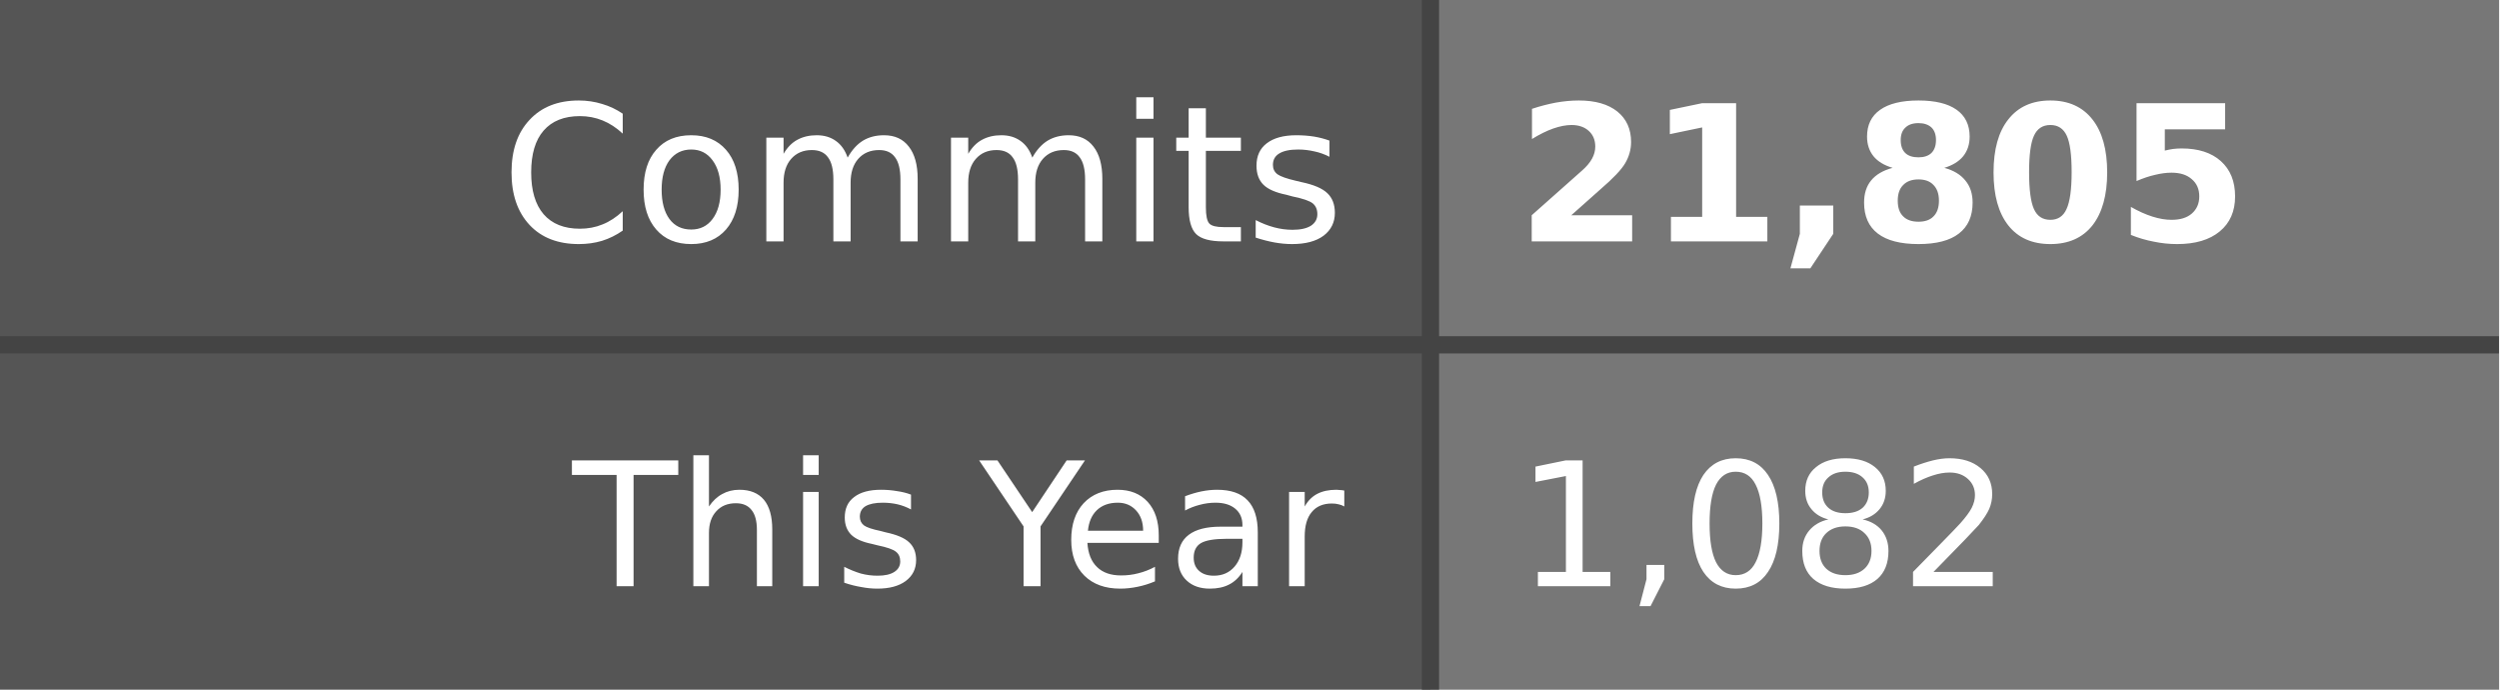
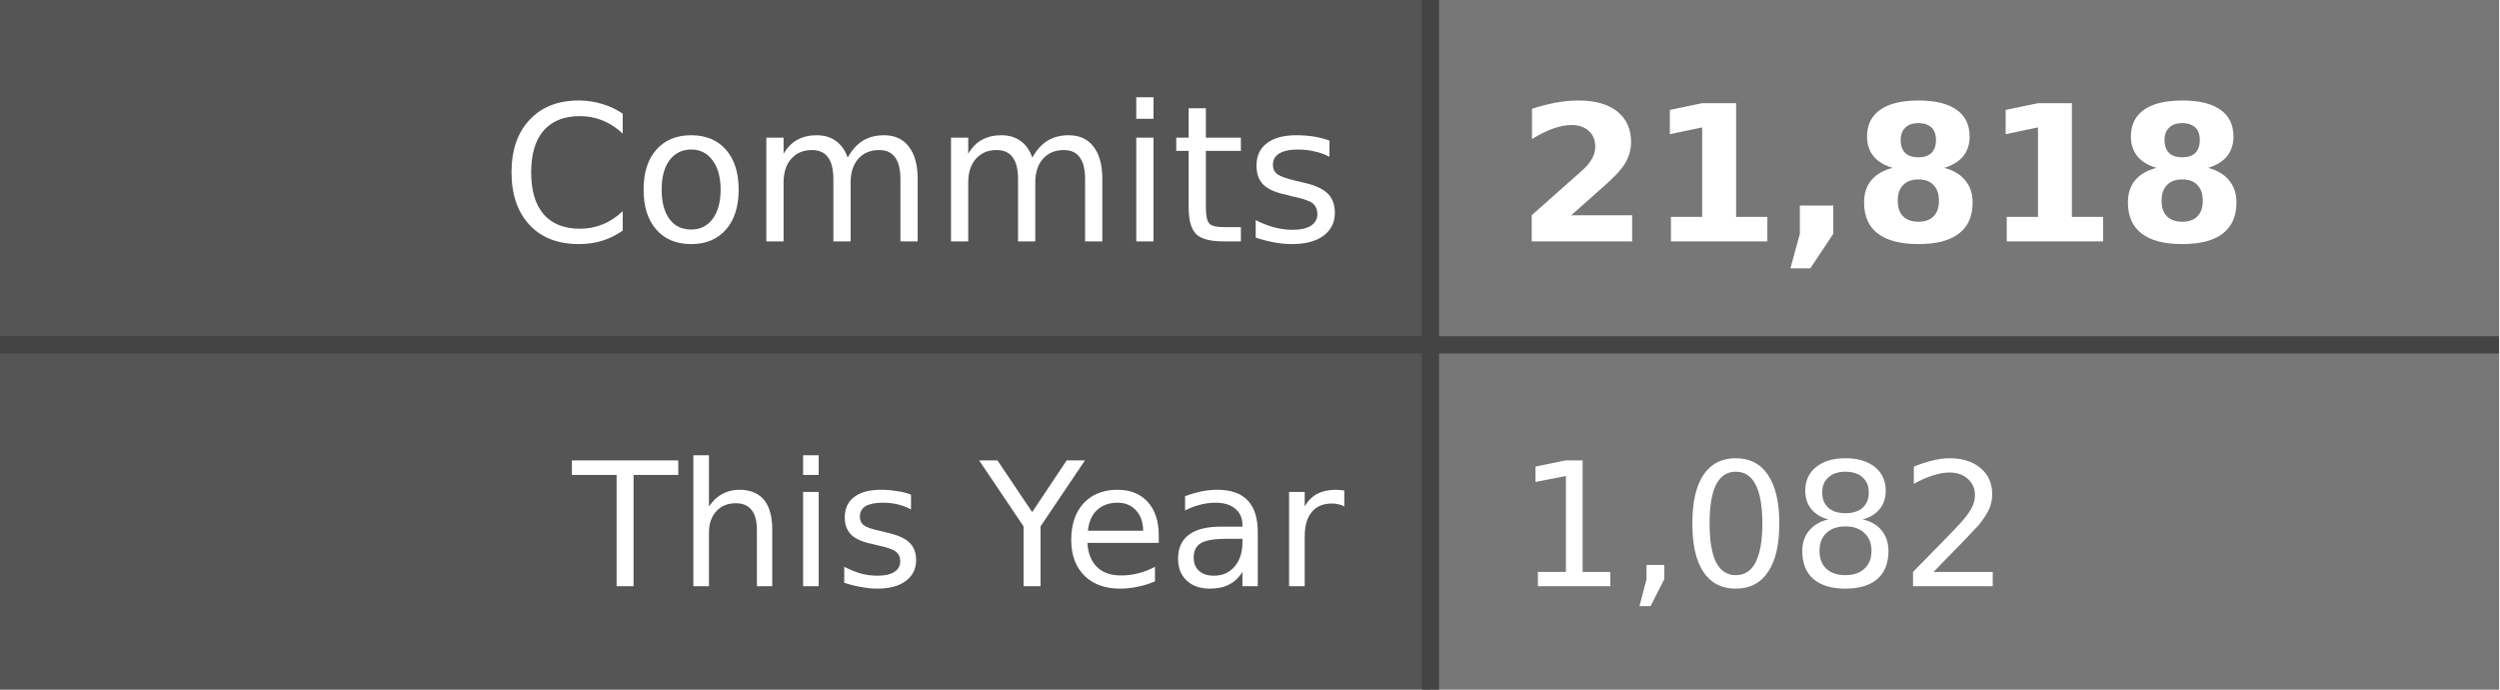
- <svg xmlns="http://www.w3.org/2000/svg" width="145" height="40" role="img" aria-label="Commits: 21,805, This Year: 1,082">
+ <svg xmlns="http://www.w3.org/2000/svg" width="145" height="40" role="img" aria-label="Commits: 21,818, This Year: 1,082">
  <style>
    .label-bg { fill: #555; }
    .value-bg { fill: #777; }
    .label-text { fill: #fff; }
    .value-text { fill: #fff; }
    .divider { stroke: #444; }
    
    @media (prefers-color-scheme: dark) {
      .label-bg { fill: #2d333b; }
      .value-bg { fill: #444c56; }
      .label-text { fill: #adbac7; }
      .value-text { fill: #cdd9e5; }
      .divider { stroke: #545d68; }
    }
    
    @media (prefers-color-scheme: light) {
      .label-bg { fill: #e1e4e8; }
      .value-bg { fill: #fafbfc; }
      .label-text { fill: #24292e; }
      .value-text { fill: #24292e; }
      .divider { stroke: #d1d5da; }
    }
  </style>
  <rect class="label-bg" width="83" height="20" x="0" y="0" />
  <rect class="value-bg" width="62" height="20" x="83" y="0" />
  <rect class="label-bg" width="83" height="20" x="0" y="20" />
  <rect class="value-bg" width="62" height="20" x="83" y="20" />
  <line class="divider" x1="0" y1="20" x2="145" y2="20" stroke-width="1" />
  <line class="divider" x1="83" y1="0" x2="83" y2="40" stroke-width="1" />
  <g font-family="Verdana,Geneva,DejaVu Sans,sans-serif" text-rendering="geometricPrecision" font-size="11">
    <text class="label-text" x="78" y="14" text-anchor="end">Commits</text>
-     <text class="value-text" x="88" y="14" text-anchor="start" font-weight="bold">21,805</text>
+     <text class="value-text" x="88" y="14" text-anchor="start" font-weight="bold">21,818</text>
    <text class="label-text" x="78" y="34" text-anchor="end" font-size="10">This Year</text>
    <text class="value-text" x="88" y="34" text-anchor="start" font-size="10">1,082</text>
  </g>
</svg>
